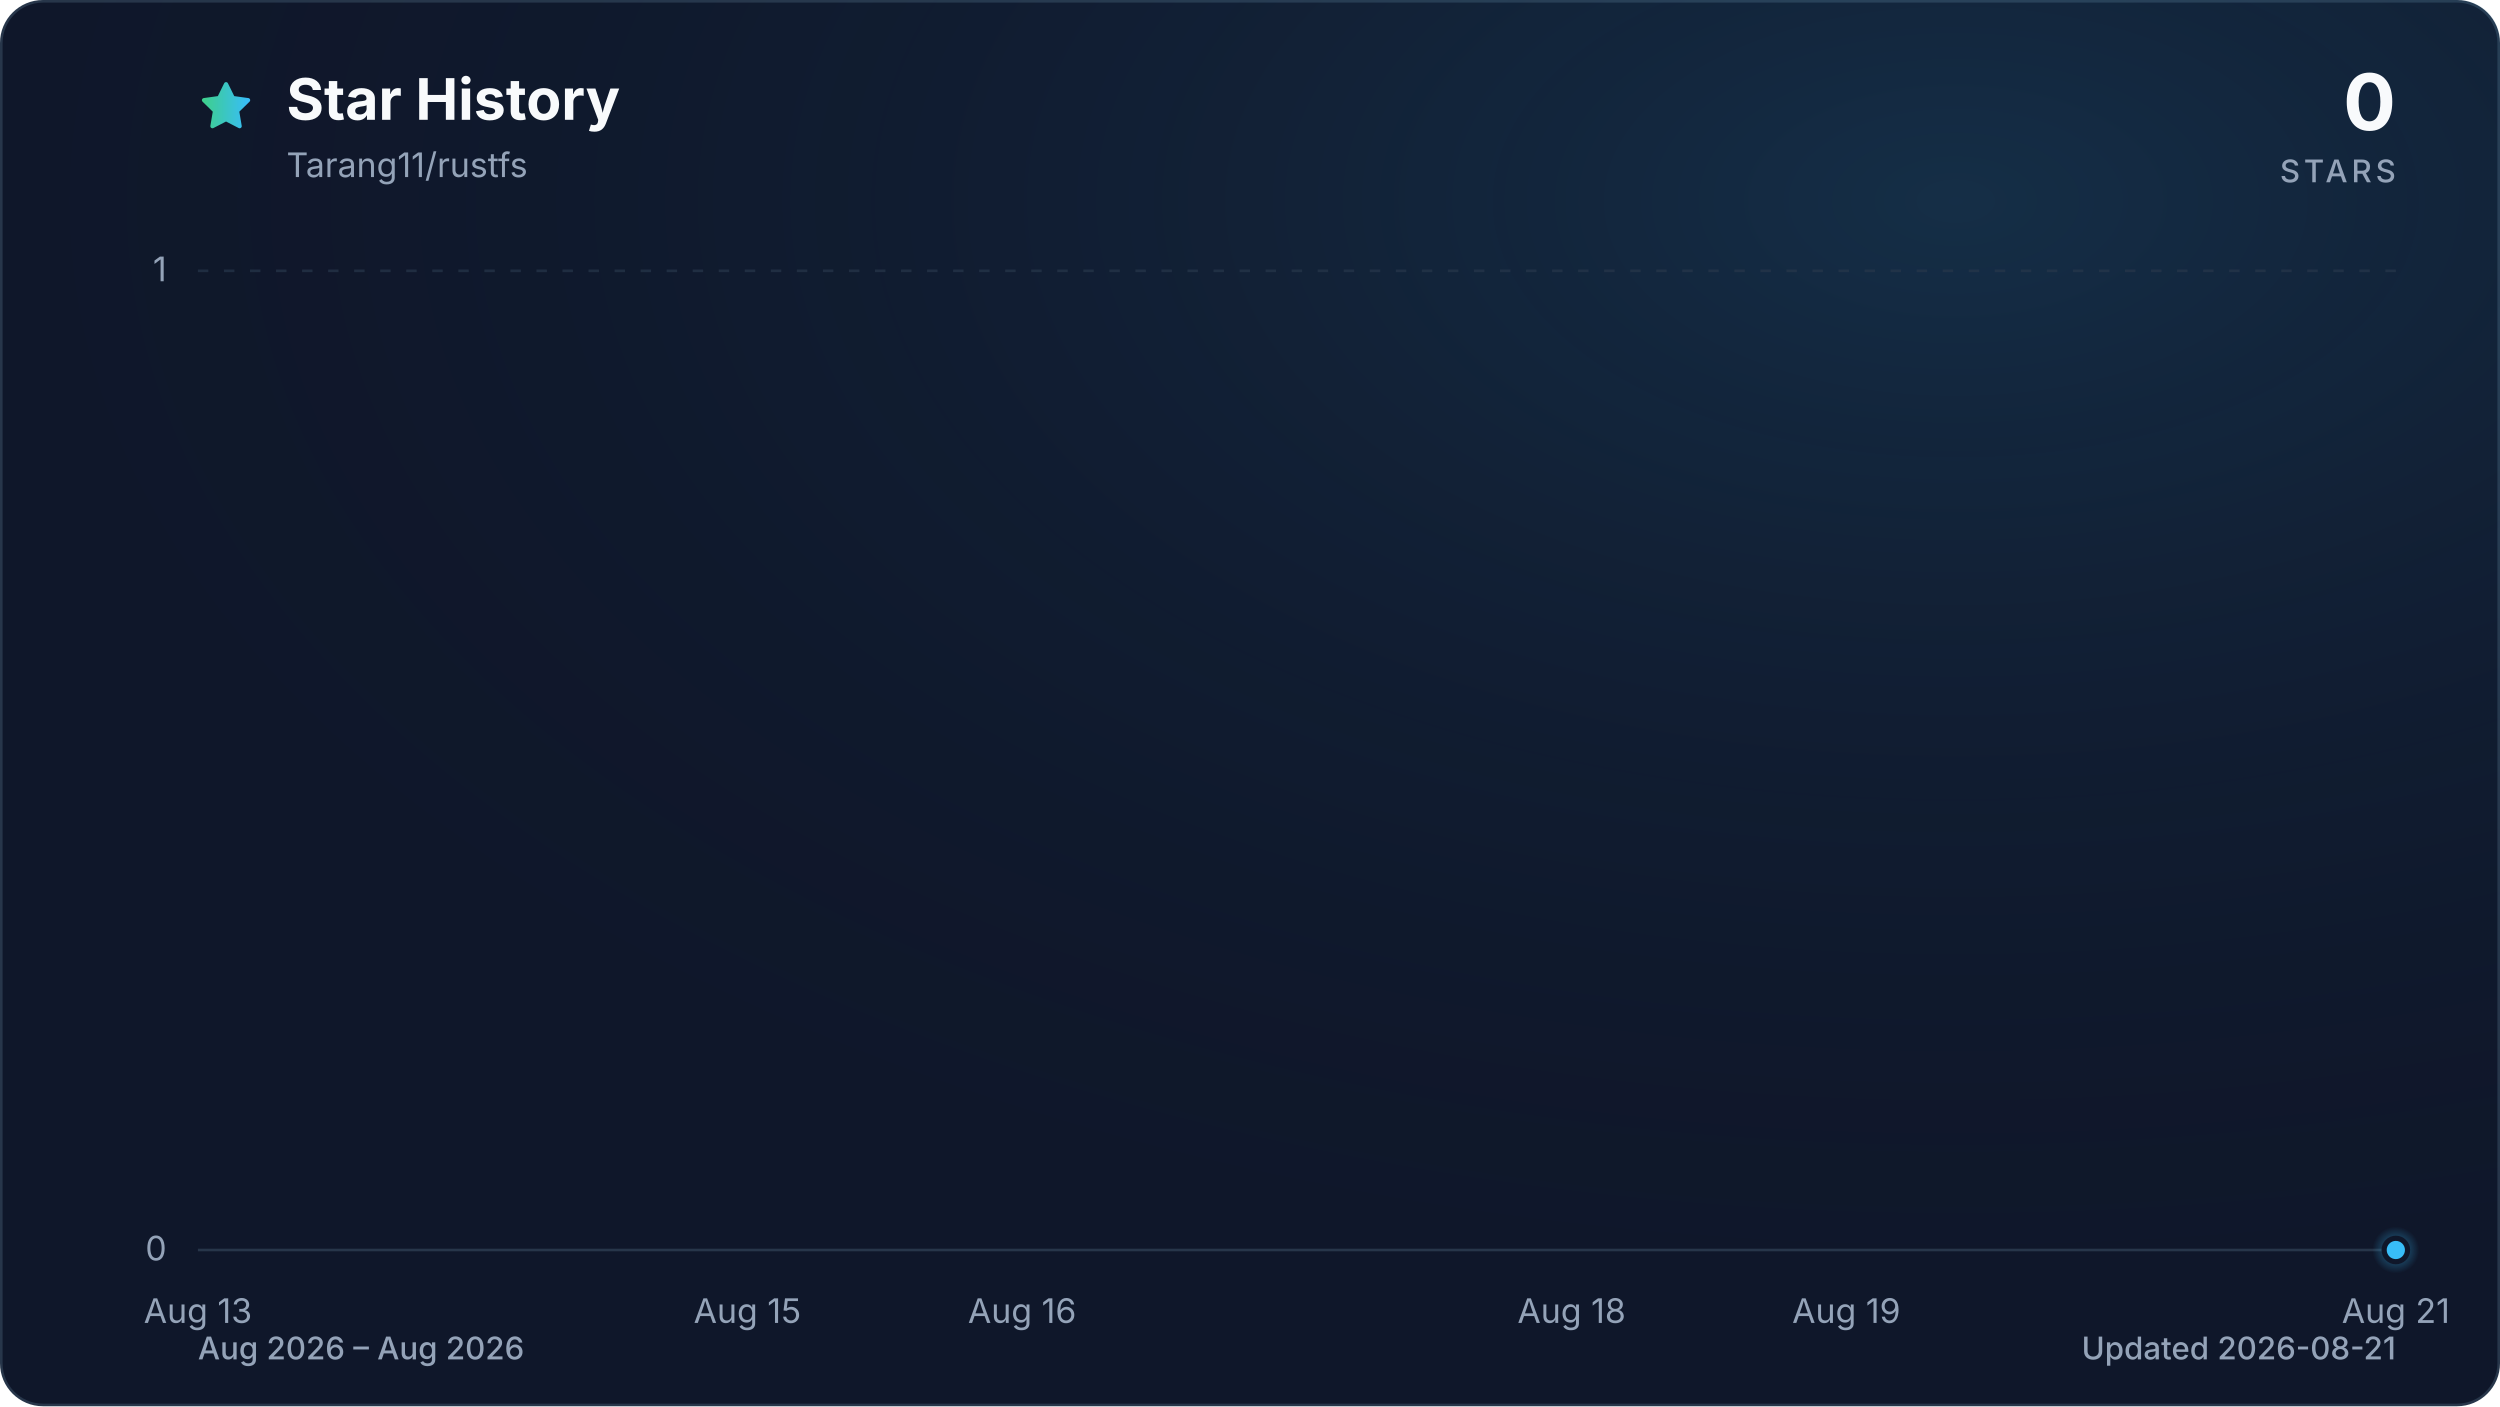
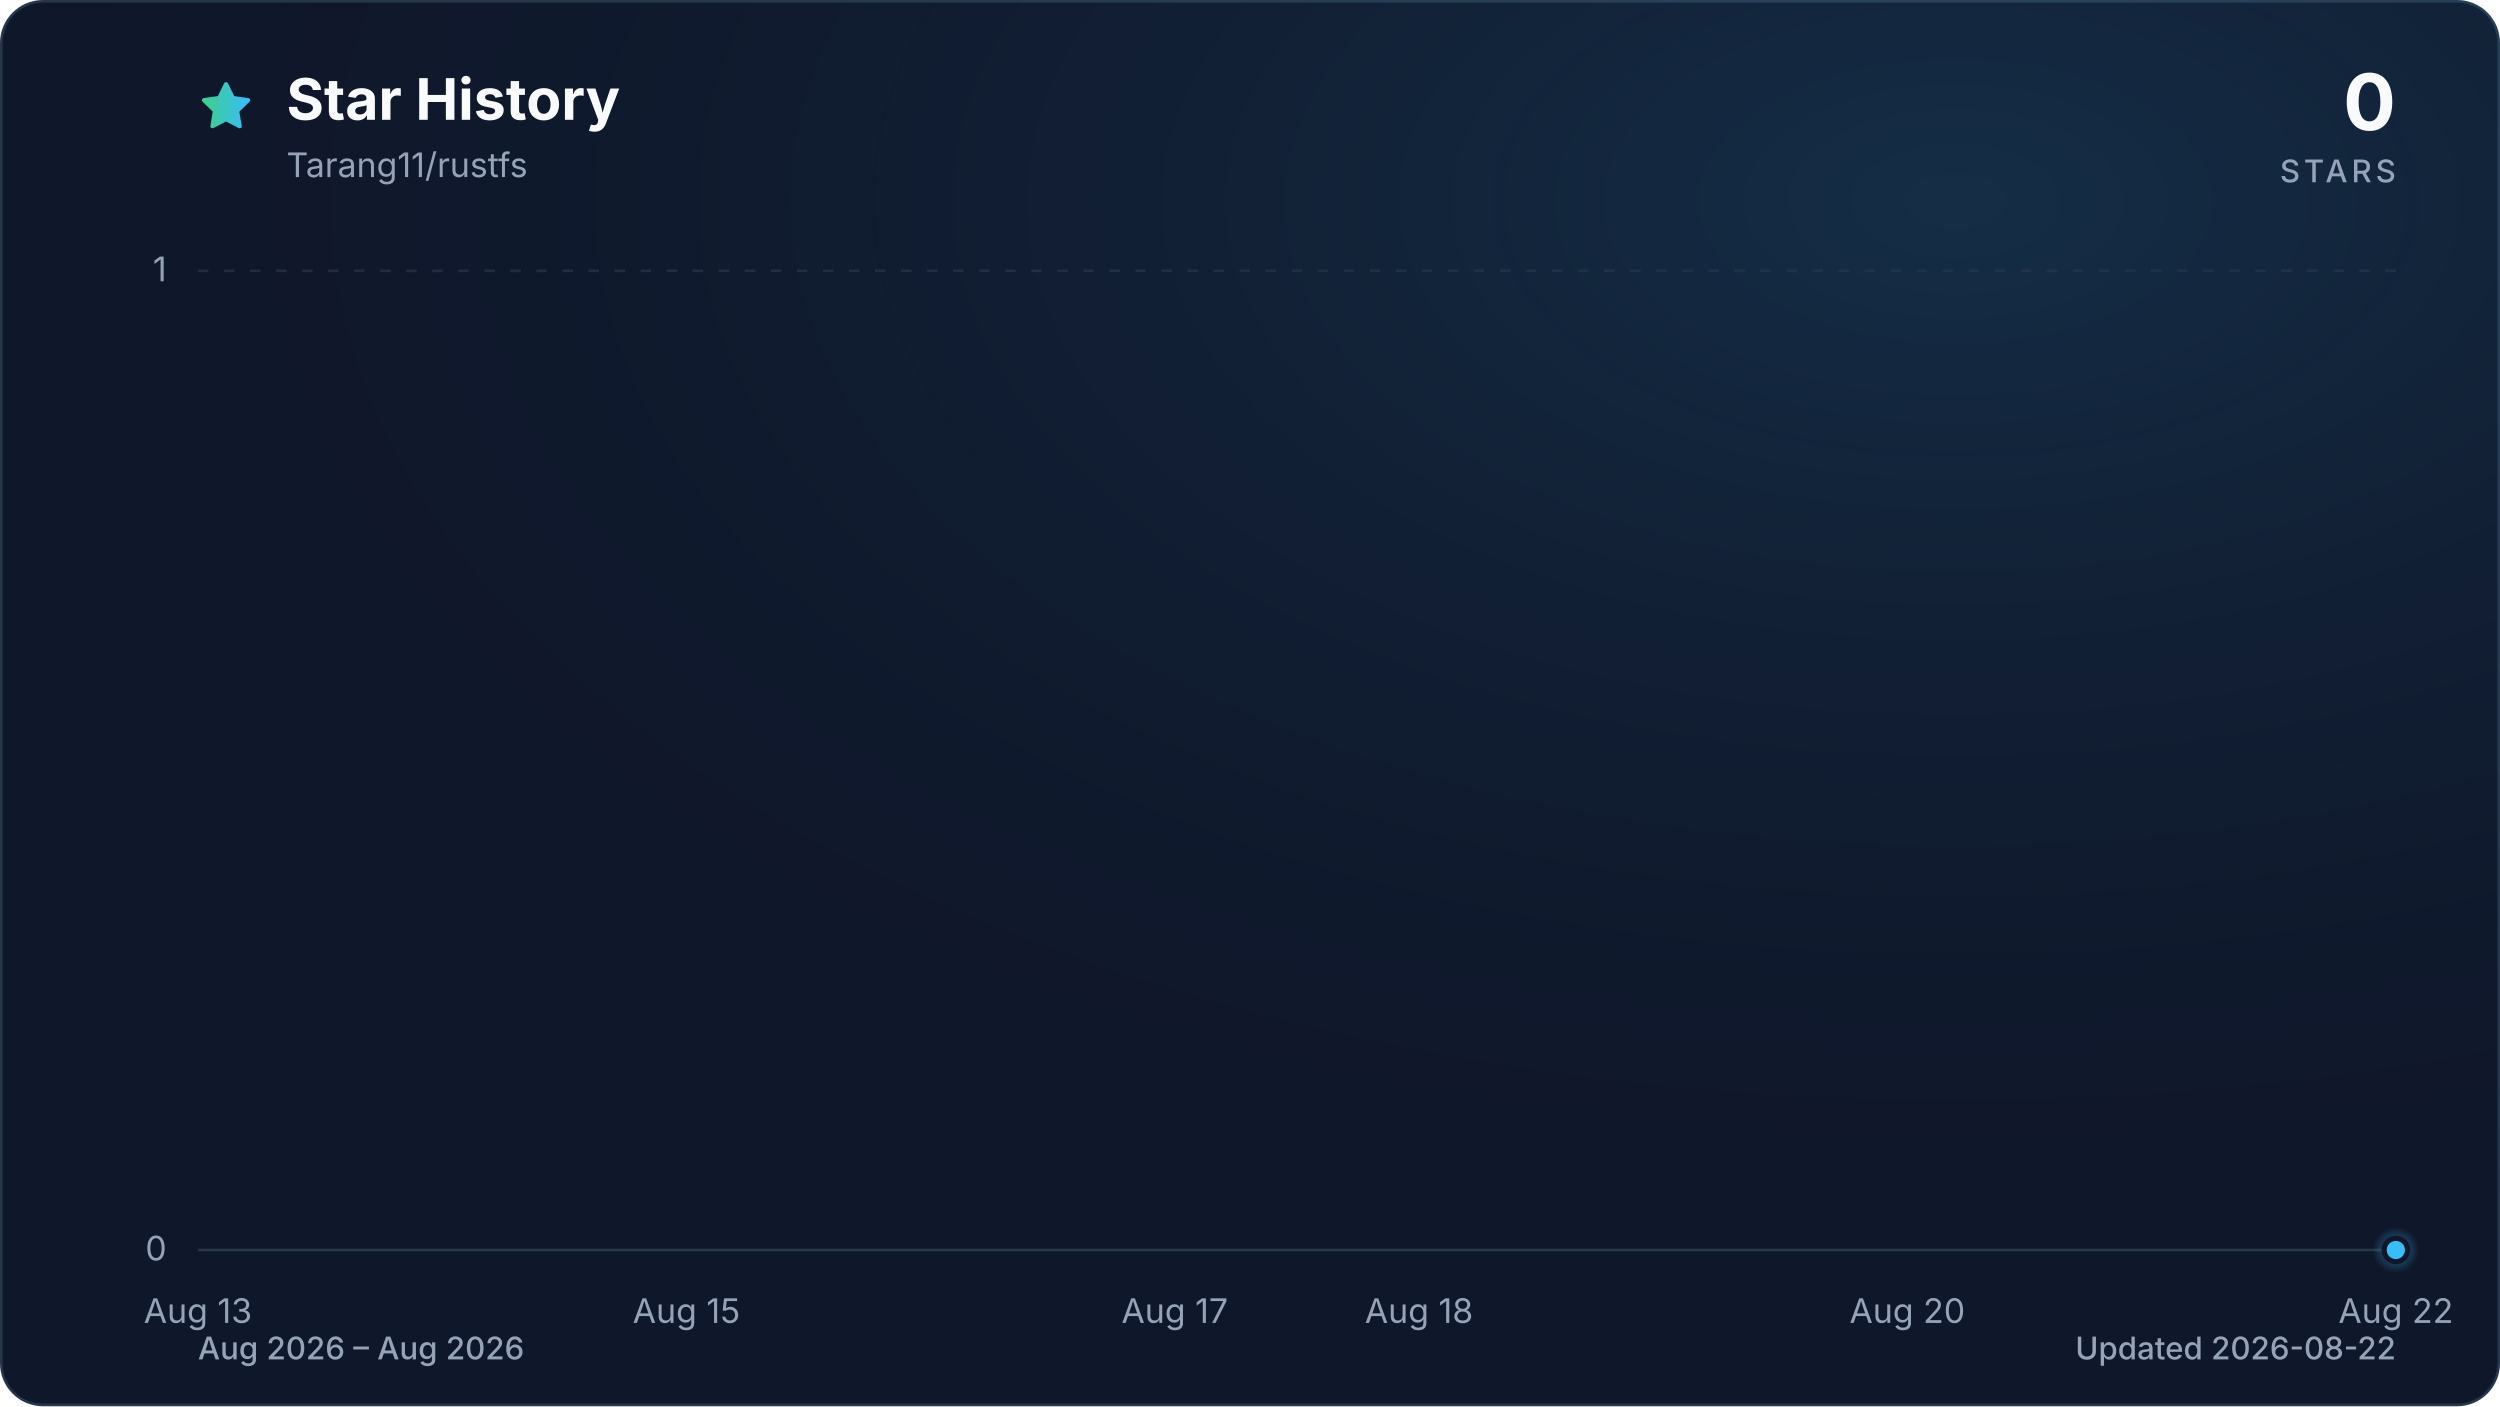
<svg xmlns="http://www.w3.org/2000/svg" viewBox="0 0 960 540" role="img" aria-labelledby="title description" data-style="gradient" data-variant="glow" data-animated="true">
  <defs>
    <linearGradient id="trend" x1="0" y1="0" x2="1" y2="0">
      <stop offset="0%" stop-color="#3ecf8e" />
      <stop offset="100%" stop-color="#38bdf8" />
    </linearGradient>
    <linearGradient id="area" x1="0" y1="0" x2="0" y2="1">
      <stop offset="0%" stop-color="#3ecf8e" stop-opacity="0.30" />
      <stop offset="55%" stop-color="#38bdf8" stop-opacity="0.10" />
      <stop offset="100%" stop-color="#38bdf8" stop-opacity="0.01" />
    </linearGradient>
    <radialGradient id="marker-halo" cx="50%" cy="50%" r="50%">
      <stop offset="0%" stop-color="#38bdf8" stop-opacity="0.55" />
      <stop offset="100%" stop-color="#38bdf8" stop-opacity="0" />
    </radialGradient>
    <radialGradient id="surface-glow" cx="78%" cy="14%" r="80%">
      <stop offset="0%" stop-color="#38bdf8" stop-opacity="0.14" />
      <stop offset="100%" stop-color="#0f172a" stop-opacity="0" />
    </radialGradient>
    <filter id="trend-glow" x="-20%" y="-20%" width="140%" height="140%">
      <feGaussianBlur stdDeviation="7" />
    </filter>
  </defs>
  <style>
.trend-enter{transform-box:fill-box;transform-origin:center;animation:trend-enter 520ms cubic-bezier(0.16,1,0.3,1)}
.marker-enter{transform-box:fill-box;transform-origin:center;animation:marker-enter 320ms cubic-bezier(0.16,1,0.3,1) 200ms both}
.marker-pulse{transform-box:fill-box;transform-origin:center;animation:marker-pulse 2.6s ease-out infinite}
@keyframes trend-enter{from{opacity:.35;transform:translateY(10px)}to{opacity:1;transform:translateY(0)}}
@keyframes marker-enter{from{opacity:0;transform:scale(.4)}to{opacity:1;transform:scale(1)}}
@keyframes marker-pulse{0%{opacity:.5;transform:scale(.7)}70%,100%{opacity:0;transform:scale(2.1)}}
@media (prefers-reduced-motion:reduce){.trend-enter,.marker-enter,.marker-pulse{animation:none!important}}
@media (prefers-reduced-motion:reduce){.marker-pulse{opacity:0}}
</style>
  <rect x="0.5" y="0.5" width="959" height="539" fill="#0f172a" stroke="#27364a" stroke-width="1" rx="16" />
  <rect width="960" height="540" fill="url(#surface-glow)" rx="16" />
  <path d="M12 2.6l2.9 5.9 6.5.9-4.7 4.6 1.1 6.5-5.8-3-5.8 3 1.1-6.5-4.7-4.6 6.5-.9L12 2.6Z" transform="translate(76 30) scale(.9)" fill="url(#trend)" stroke="url(#trend)" stroke-width="1.8" stroke-linejoin="round" aria-hidden="true" />
  <text x="110" y="46" fill="#f8fafc" font-family="ui-sans-serif, system-ui, -apple-system, BlinkMacSystemFont, 'Segoe UI', sans-serif" font-size="22" font-weight="700">Star History</text>
  <text x="110" y="68" fill="#94a3b8" font-family="ui-sans-serif, system-ui, -apple-system, BlinkMacSystemFont, 'Segoe UI', sans-serif" font-size="13">Tarang11/rustfs</text>
  <text x="920" y="50" fill="#f8fafc" font-family="ui-sans-serif, system-ui, -apple-system, BlinkMacSystemFont, 'Segoe UI', sans-serif" font-size="30" font-weight="700" text-anchor="end">0</text>
  <text x="920" y="70" fill="#94a3b8" font-family="ui-sans-serif, system-ui, -apple-system, BlinkMacSystemFont, 'Segoe UI', sans-serif" font-size="12" font-weight="500" letter-spacing="1.5" text-anchor="end">STARS</text>
  <line x1="76" y1="480.0" x2="920" y2="480.0" stroke="#27364a" stroke-width="1" stroke-dasharray="0" opacity="1" />
  <text x="64" y="484.0" fill="#94a3b8" font-family="ui-sans-serif, system-ui, -apple-system, BlinkMacSystemFont, 'Segoe UI', sans-serif" font-size="13" text-anchor="end">0</text>
  <line x1="76" y1="104.0" x2="920" y2="104.0" stroke="#27364a" stroke-width="1" stroke-dasharray="4 6" opacity="0.7" />
  <text x="64" y="108.0" fill="#94a3b8" font-family="ui-sans-serif, system-ui, -apple-system, BlinkMacSystemFont, 'Segoe UI', sans-serif" font-size="13" text-anchor="end">1</text>
  <text x="76.0" y="508" fill="#94a3b8" font-family="ui-sans-serif, system-ui, -apple-system, BlinkMacSystemFont, 'Segoe UI', sans-serif" font-size="13" text-anchor="middle">Aug 13</text>
-   <text x="287.0" y="508" fill="#94a3b8" font-family="ui-sans-serif, system-ui, -apple-system, BlinkMacSystemFont, 'Segoe UI', sans-serif" font-size="13" text-anchor="middle">Aug 15</text>
-   <text x="392.5" y="508" fill="#94a3b8" font-family="ui-sans-serif, system-ui, -apple-system, BlinkMacSystemFont, 'Segoe UI', sans-serif" font-size="13" text-anchor="middle">Aug 16</text>
-   <text x="603.5" y="508" fill="#94a3b8" font-family="ui-sans-serif, system-ui, -apple-system, BlinkMacSystemFont, 'Segoe UI', sans-serif" font-size="13" text-anchor="middle">Aug 18</text>
-   <text x="709.0" y="508" fill="#94a3b8" font-family="ui-sans-serif, system-ui, -apple-system, BlinkMacSystemFont, 'Segoe UI', sans-serif" font-size="13" text-anchor="middle">Aug 19</text>
-   <text x="920.0" y="508" fill="#94a3b8" font-family="ui-sans-serif, system-ui, -apple-system, BlinkMacSystemFont, 'Segoe UI', sans-serif" font-size="13" text-anchor="middle">Aug 21</text>
+   <text x="263.6" y="508" fill="#94a3b8" font-family="ui-sans-serif, system-ui, -apple-system, BlinkMacSystemFont, 'Segoe UI', sans-serif" font-size="13" text-anchor="middle">Aug 15</text>
+   <text x="451.1" y="508" fill="#94a3b8" font-family="ui-sans-serif, system-ui, -apple-system, BlinkMacSystemFont, 'Segoe UI', sans-serif" font-size="13" text-anchor="middle">Aug 17</text>
+   <text x="544.9" y="508" fill="#94a3b8" font-family="ui-sans-serif, system-ui, -apple-system, BlinkMacSystemFont, 'Segoe UI', sans-serif" font-size="13" text-anchor="middle">Aug 18</text>
+   <text x="732.4" y="508" fill="#94a3b8" font-family="ui-sans-serif, system-ui, -apple-system, BlinkMacSystemFont, 'Segoe UI', sans-serif" font-size="13" text-anchor="middle">Aug 20</text>
+   <text x="920.0" y="508" fill="#94a3b8" font-family="ui-sans-serif, system-ui, -apple-system, BlinkMacSystemFont, 'Segoe UI', sans-serif" font-size="13" text-anchor="middle">Aug 22</text>
  <g class="trend-enter">
-     <path d="M 76.0 480.0 C 111.2 480.0, 146.3 480.0, 181.5 480.0 C 216.7 480.0, 251.8 480.0, 287.0 480.0 C 322.2 480.0, 357.3 480.0, 392.5 480.0 C 427.7 480.0, 462.8 480.0, 498.0 480.0 C 533.2 480.0, 568.3 480.0, 603.5 480.0 C 638.7 480.0, 673.8 480.0, 709.0 480.0 C 744.2 480.0, 779.3 480.0, 814.5 480.0 C 849.7 480.0, 884.8 480.0, 920.0 480.0 L 920.0 480.0 L 76.0 480.0 Z" fill="url(#area)" />
-     <path d="M 76.0 480.0 C 111.2 480.0, 146.3 480.0, 181.5 480.0 C 216.7 480.0, 251.8 480.0, 287.0 480.0 C 322.2 480.0, 357.3 480.0, 392.5 480.0 C 427.7 480.0, 462.8 480.0, 498.0 480.0 C 533.2 480.0, 568.3 480.0, 603.5 480.0 C 638.7 480.0, 673.8 480.0, 709.0 480.0 C 744.2 480.0, 779.3 480.0, 814.5 480.0 C 849.7 480.0, 884.8 480.0, 920.0 480.0" fill="none" stroke="url(#trend)" stroke-width="12" stroke-linecap="round" stroke-linejoin="round" opacity="0.16" filter="url(#trend-glow)" />
-     <path d="M 76.0 480.0 C 111.2 480.0, 146.3 480.0, 181.5 480.0 C 216.7 480.0, 251.8 480.0, 287.0 480.0 C 322.2 480.0, 357.3 480.0, 392.5 480.0 C 427.7 480.0, 462.8 480.0, 498.0 480.0 C 533.2 480.0, 568.3 480.0, 603.5 480.0 C 638.7 480.0, 673.8 480.0, 709.0 480.0 C 744.2 480.0, 779.3 480.0, 814.5 480.0 C 849.7 480.0, 884.8 480.0, 920.0 480.0" fill="none" stroke="url(#trend)" stroke-width="3" stroke-linecap="round" stroke-linejoin="round" />
+     <path d="M 76.0 480.0 C 107.3 480.0, 138.5 480.0, 169.8 480.0 C 201.0 480.0, 232.3 480.0, 263.6 480.0 C 294.8 480.0, 326.1 480.0, 357.3 480.0 C 388.6 480.0, 419.9 480.0, 451.1 480.0 C 482.4 480.0, 513.6 480.0, 544.9 480.0 C 576.1 480.0, 607.4 480.0, 638.7 480.0 C 669.9 480.0, 701.2 480.0, 732.4 480.0 C 763.7 480.0, 795.0 480.0, 826.2 480.0 C 857.5 480.0, 888.7 480.0, 920.0 480.0 L 920.0 480.0 L 76.0 480.0 Z" fill="url(#area)" />
+     <path d="M 76.0 480.0 C 107.3 480.0, 138.5 480.0, 169.8 480.0 C 201.0 480.0, 232.3 480.0, 263.6 480.0 C 294.8 480.0, 326.1 480.0, 357.3 480.0 C 388.6 480.0, 419.9 480.0, 451.1 480.0 C 482.4 480.0, 513.6 480.0, 544.9 480.0 C 576.1 480.0, 607.4 480.0, 638.7 480.0 C 669.9 480.0, 701.2 480.0, 732.4 480.0 C 763.7 480.0, 795.0 480.0, 826.2 480.0 C 857.5 480.0, 888.7 480.0, 920.0 480.0" fill="none" stroke="url(#trend)" stroke-width="12" stroke-linecap="round" stroke-linejoin="round" opacity="0.16" filter="url(#trend-glow)" />
+     <path d="M 76.0 480.0 C 107.3 480.0, 138.5 480.0, 169.8 480.0 C 201.0 480.0, 232.3 480.0, 263.6 480.0 C 294.8 480.0, 326.1 480.0, 357.3 480.0 C 388.6 480.0, 419.9 480.0, 451.1 480.0 C 482.4 480.0, 513.6 480.0, 544.9 480.0 C 576.1 480.0, 607.4 480.0, 638.7 480.0 C 669.9 480.0, 701.2 480.0, 732.4 480.0 C 763.7 480.0, 795.0 480.0, 826.2 480.0 C 857.5 480.0, 888.7 480.0, 920.0 480.0" fill="none" stroke="url(#trend)" stroke-width="3" stroke-linecap="round" stroke-linejoin="round" />
  </g>
  <g class="marker-enter">
    <circle class="marker-pulse" cx="920.0" cy="480.0" r="9" fill="url(#marker-halo)" />
    <circle cx="920.0" cy="480.0" r="4.5" fill="#38bdf8" stroke="#0f172a" stroke-width="2" />
  </g>
  <text x="76" y="522" fill="#94a3b8" font-family="ui-sans-serif, system-ui, -apple-system, BlinkMacSystemFont, 'Segoe UI', sans-serif" font-size="12" font-weight="500">Aug 2026 – Aug 2026</text>
-   <text x="920" y="522" fill="#94a3b8" font-family="ui-sans-serif, system-ui, -apple-system, BlinkMacSystemFont, 'Segoe UI', sans-serif" font-size="12" font-weight="500" text-anchor="end">Updated 2026-08-21</text>
+   <text x="920" y="522" fill="#94a3b8" font-family="ui-sans-serif, system-ui, -apple-system, BlinkMacSystemFont, 'Segoe UI', sans-serif" font-size="12" font-weight="500" text-anchor="end">Updated 2026-08-22</text>
</svg>
